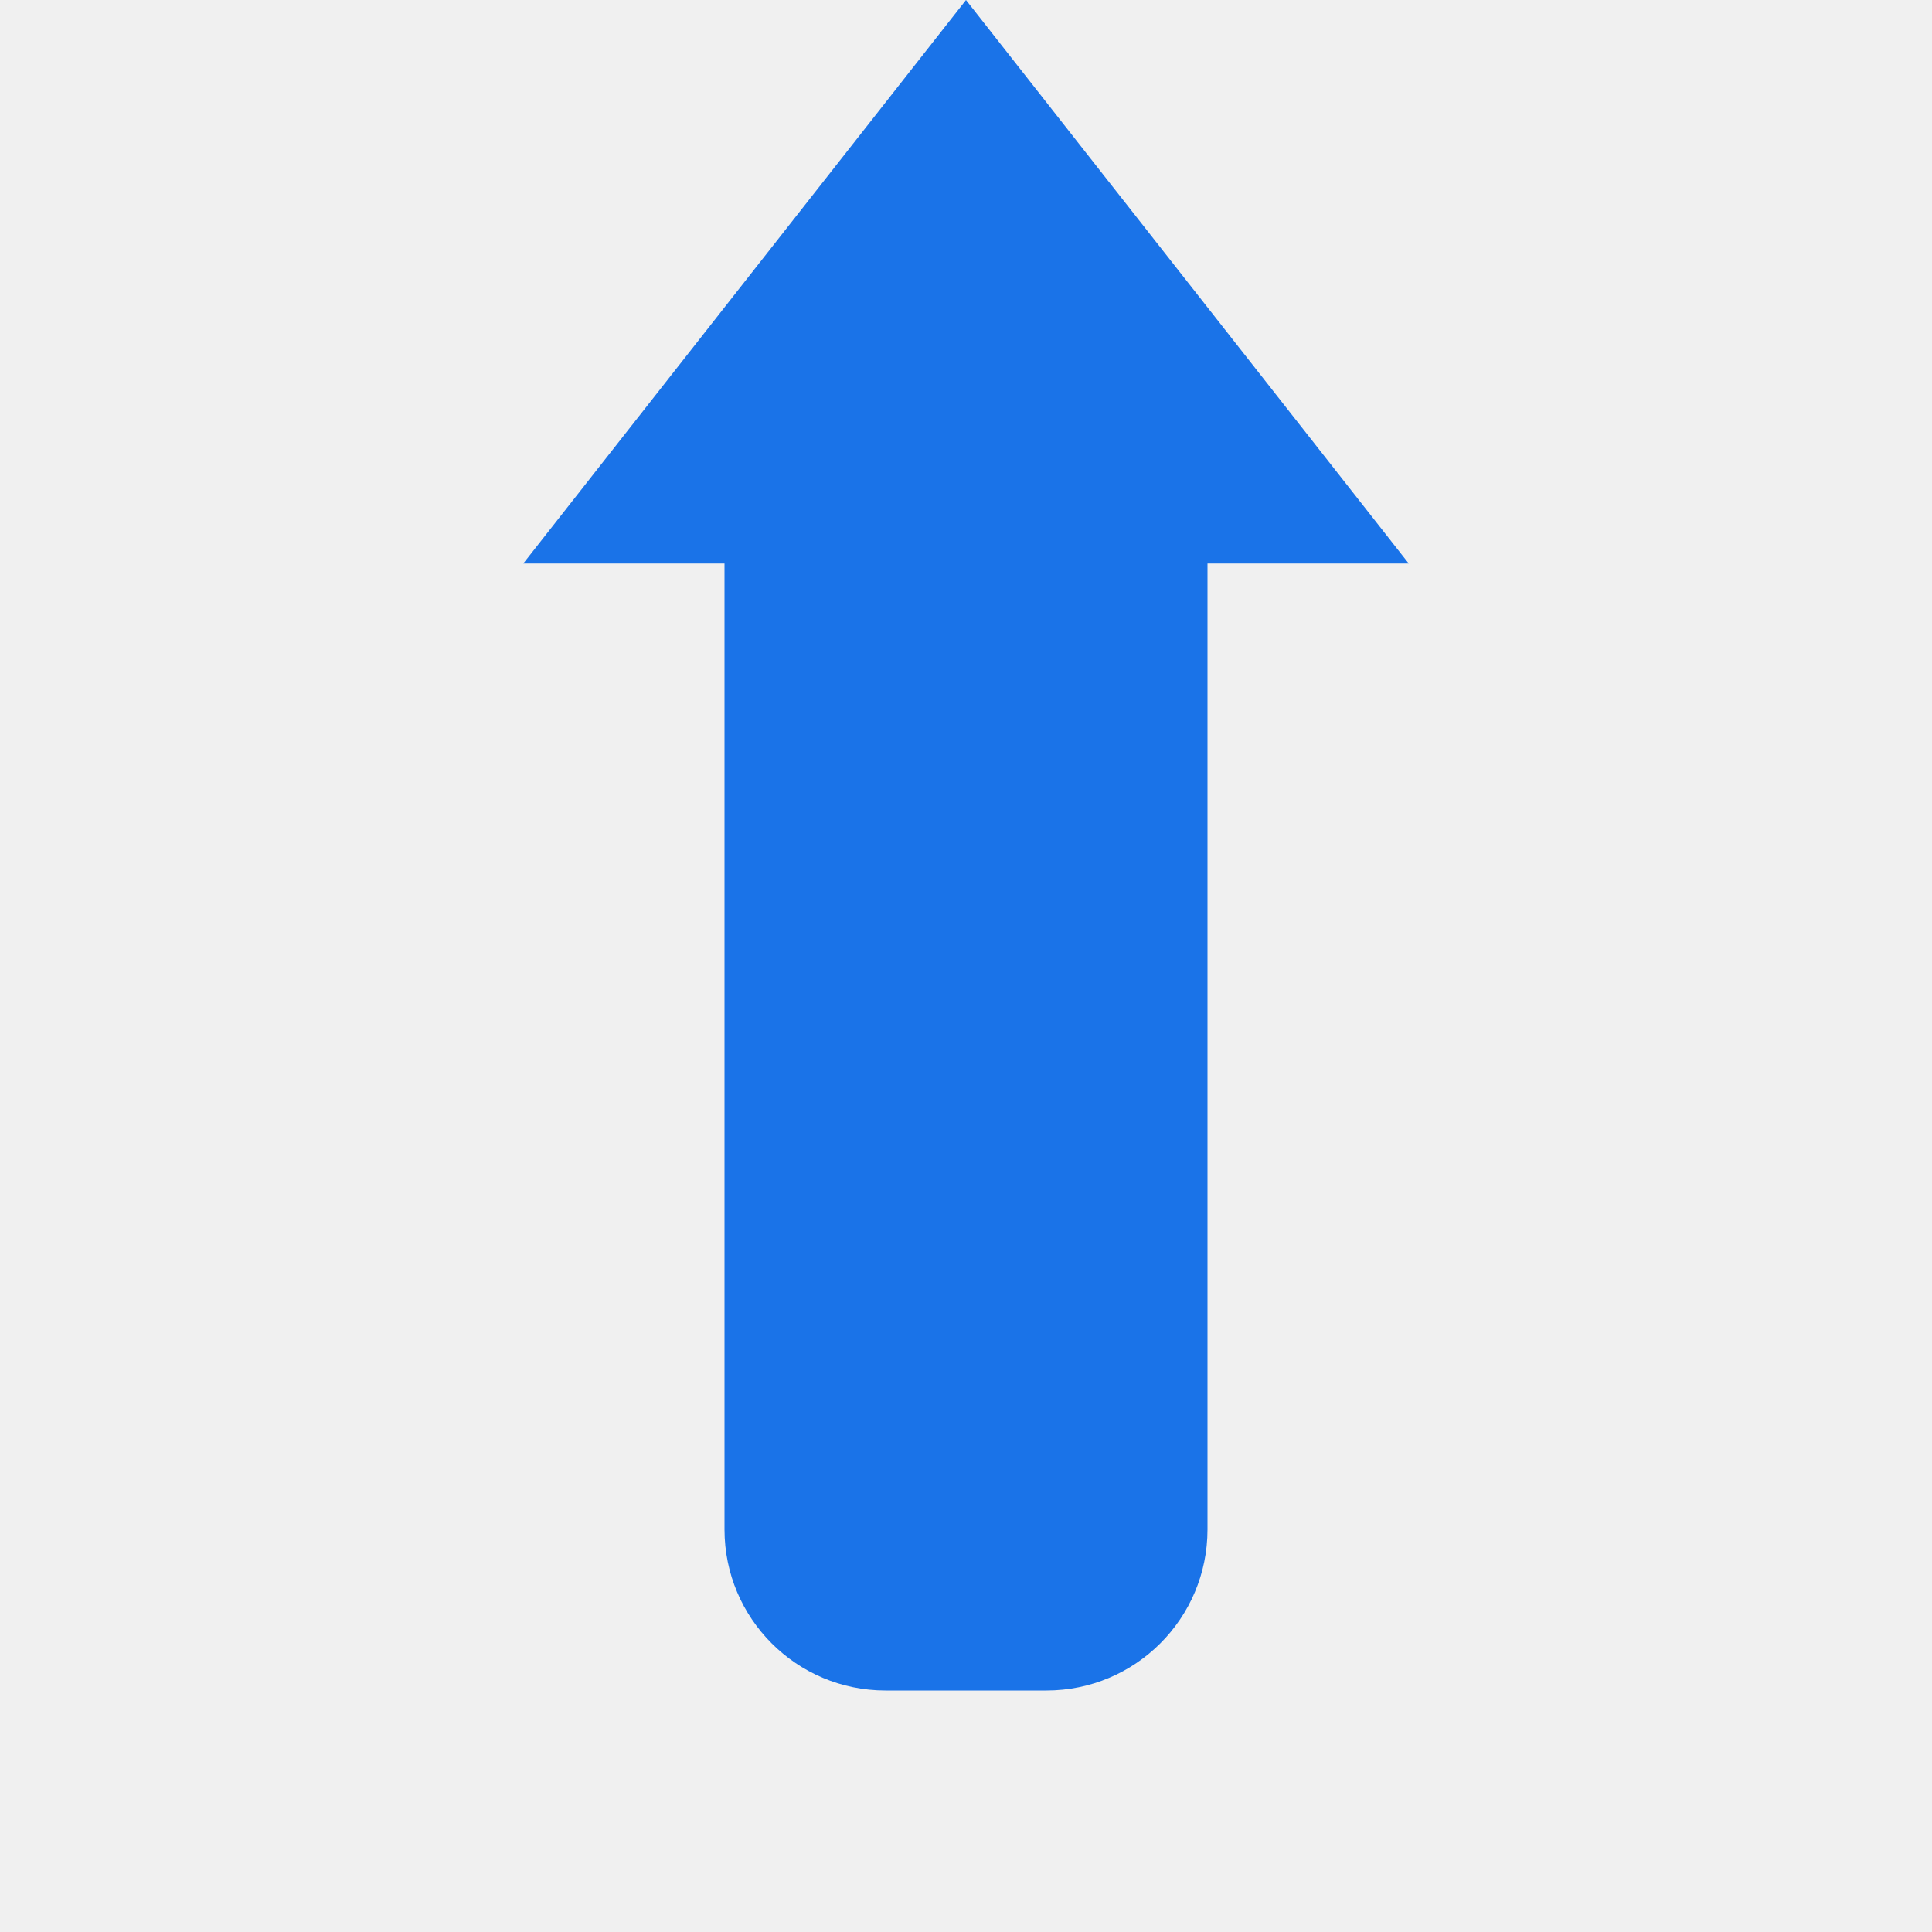
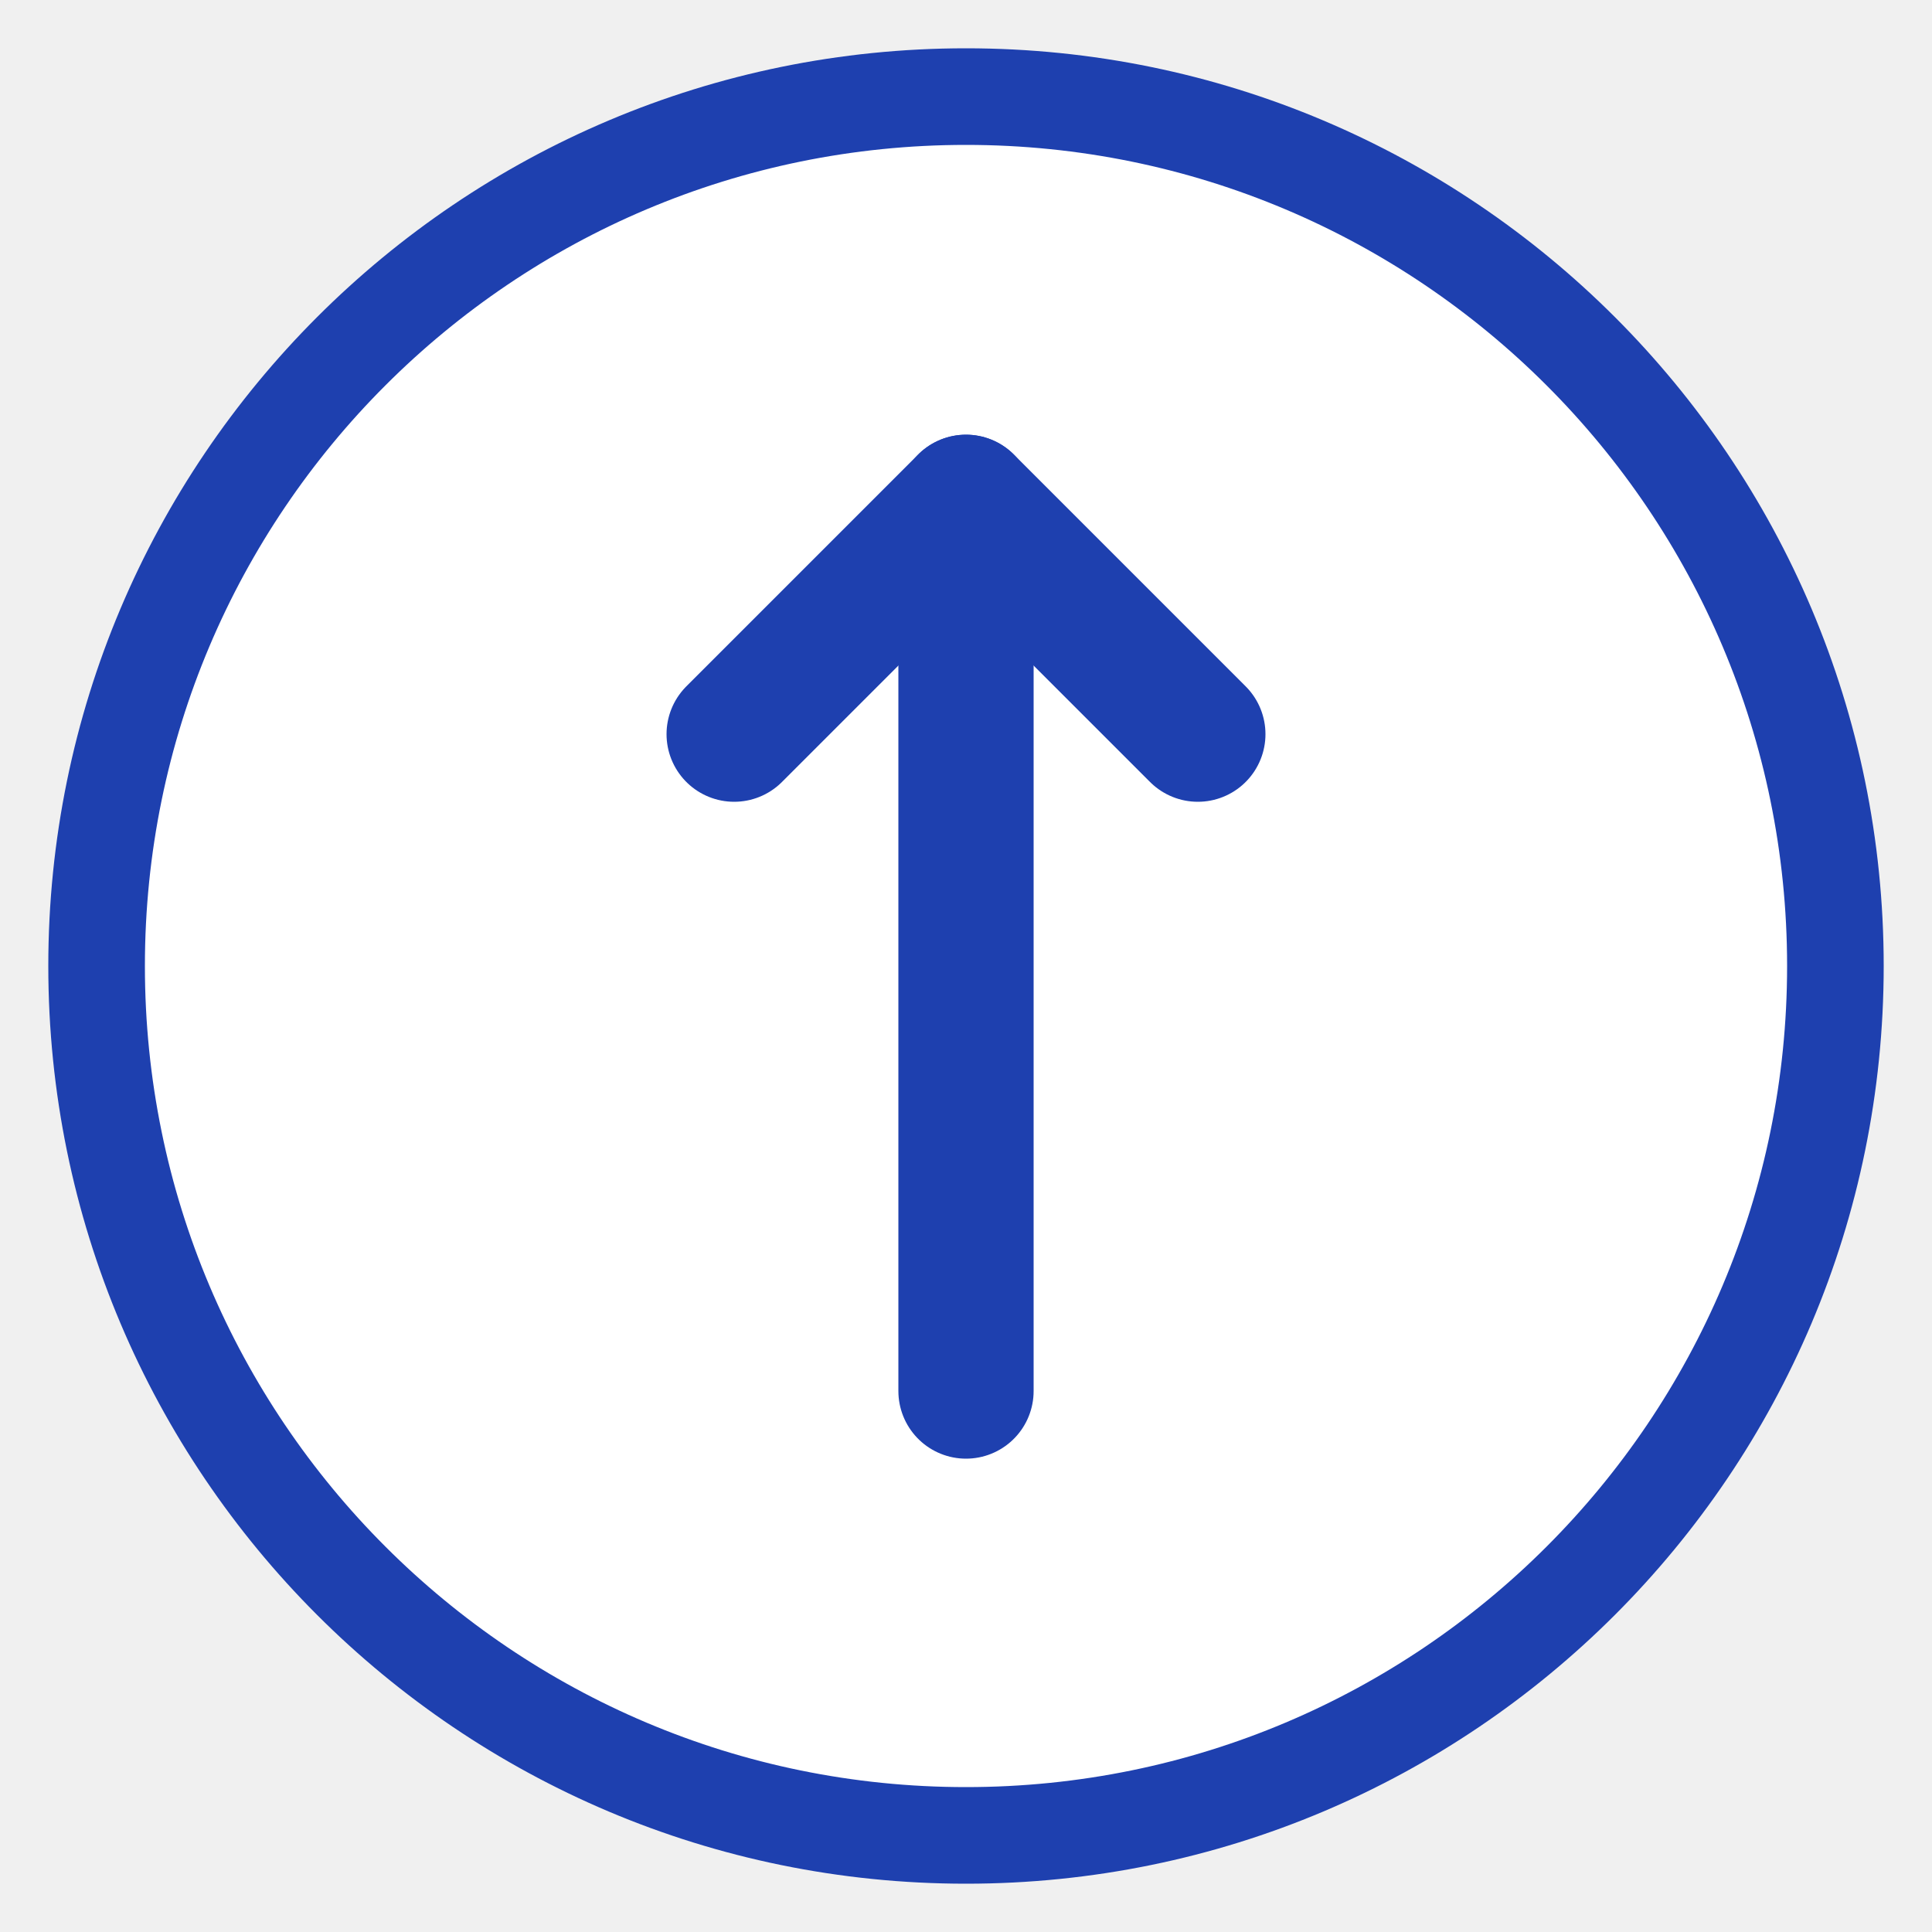
- <svg xmlns="http://www.w3.org/2000/svg" viewBox="0 0 48 48">
-   <rect x="18" y="6" width="12" height="36" rx="4" fill="#1a73e8" />
-   <polygon points="24,0 13,14 35,14" fill="#1a73e8" />
+ <svg xmlns="http://www.w3.org/2000/svg" viewBox="0 0 100 100" width="100%" height="100%">
+   <circle cx="50" cy="50" r="45" fill="#FFFFFF" stroke="#1E40AF" stroke-width="5" />
+   <path d="M50 72 V26" fill="none" stroke="#1E40AF" stroke-width="7" stroke-linecap="round" />
+   <path d="M38 38 L50 26 L62 38" fill="none" stroke="#1E40AF" stroke-width="7" stroke-linecap="round" stroke-linejoin="round" />
</svg>
